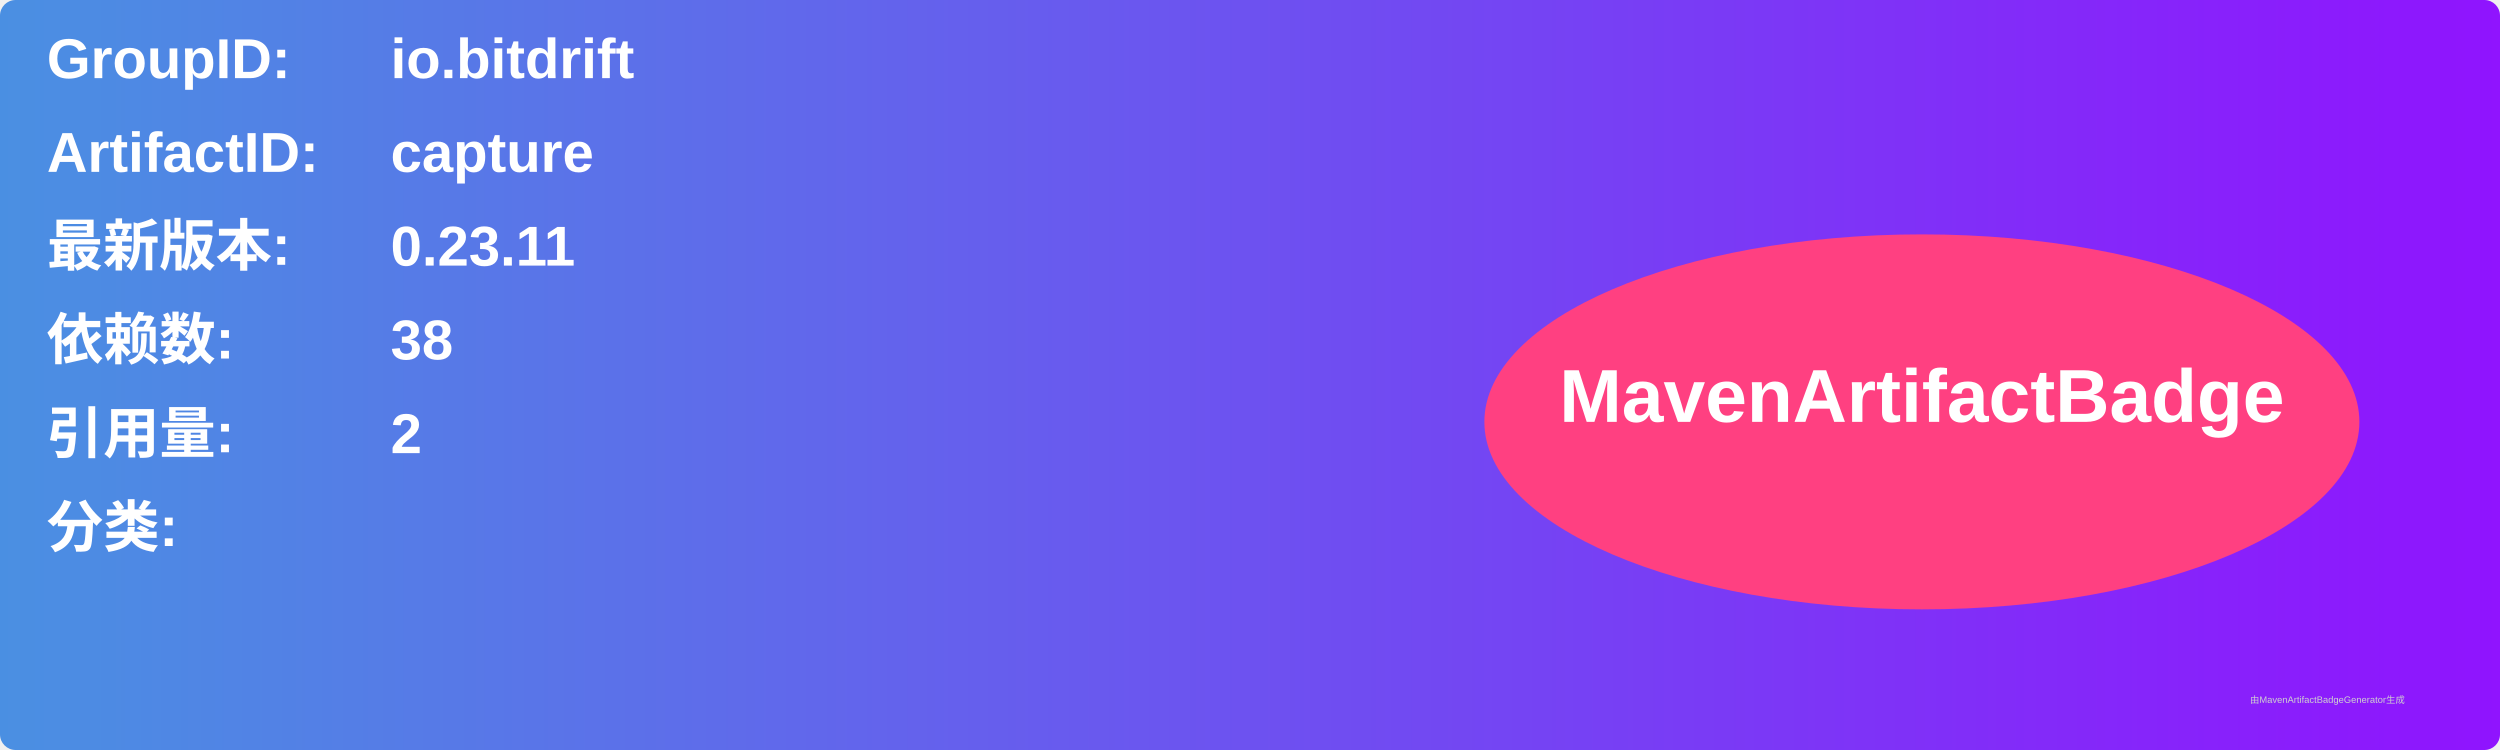
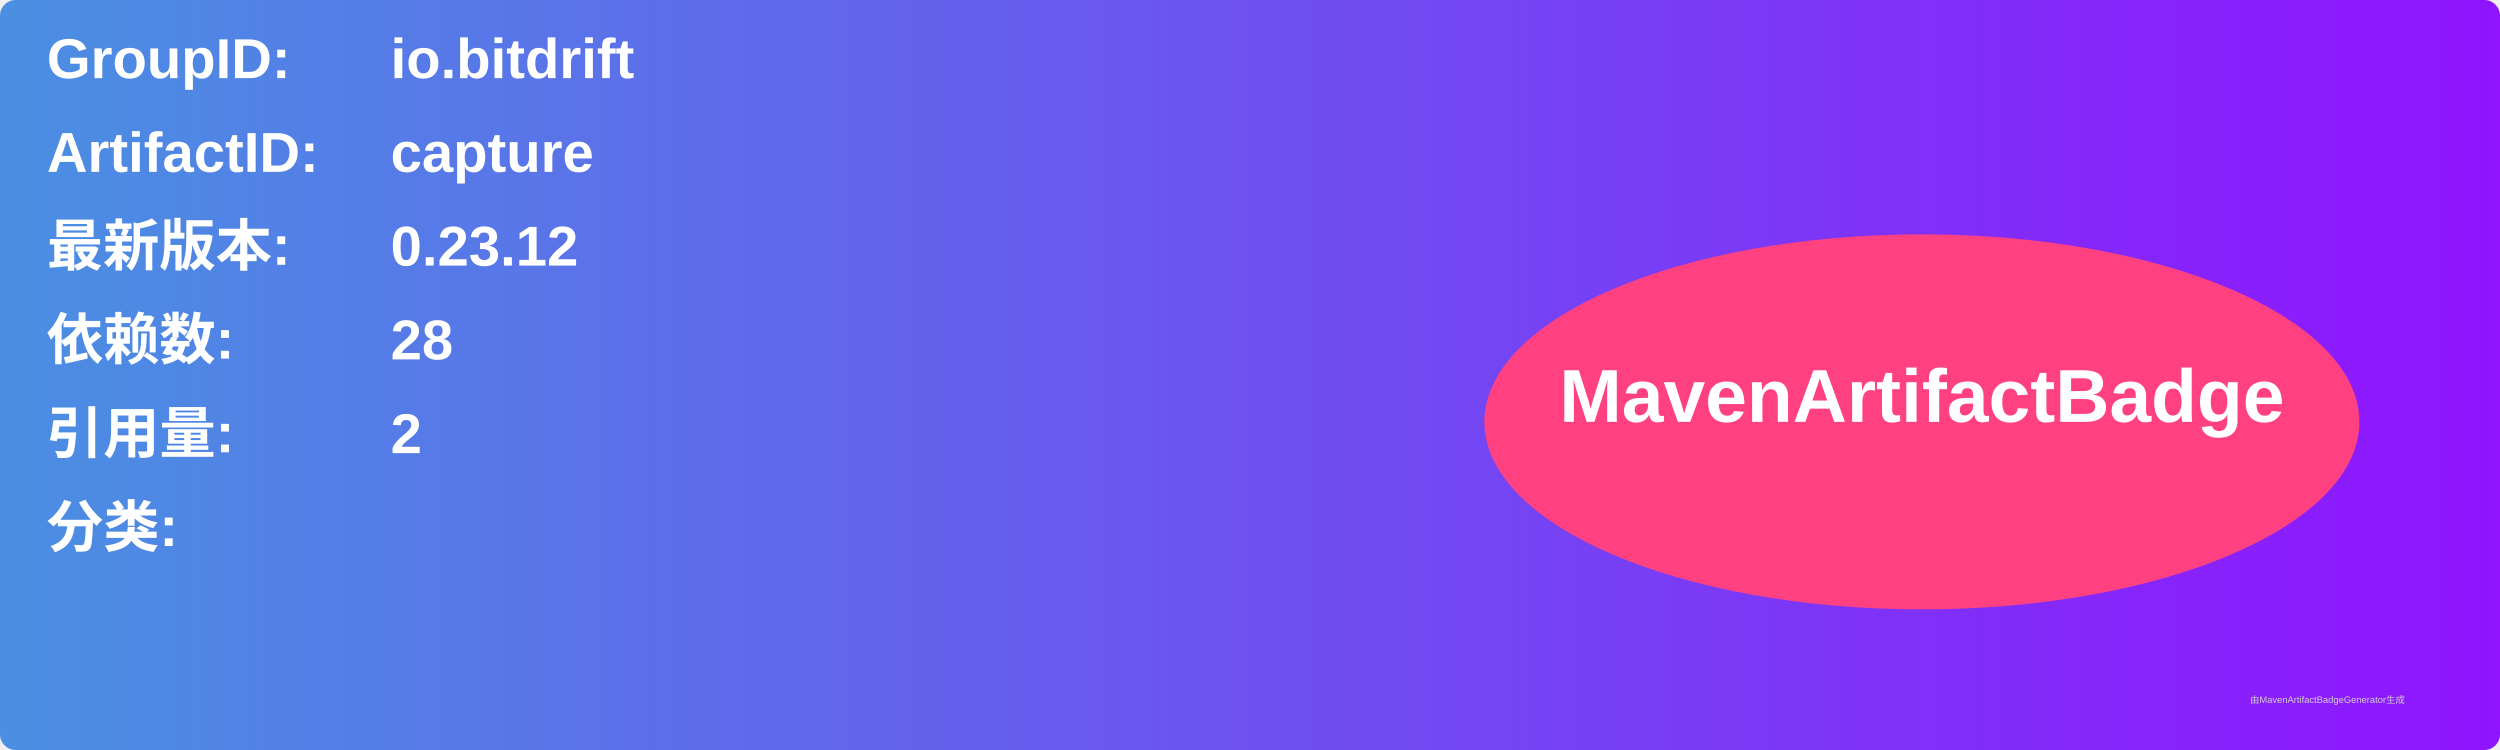
<svg xmlns="http://www.w3.org/2000/svg" width="800" height="240" viewBox="0 0 800 240">
  <linearGradient id="grad" x1="0%" y1="0%" x2="100%" y2="0%">
    <stop offset="0%" stop-color="#4a90e2" />
    <stop offset="100%" stop-color="#9013fe" />
  </linearGradient>
  <rect width="100%" height="100%" rx="5" ry="5" fill="url(#grad)" />
  <g transform="translate(15, 15)">
    <text x="0" y="10" font-family="Arial" font-size="18" fill="white" font-weight="bold" width="260">GroupID:</text>
    <text x="110" y="10" font-family="Arial" font-size="18" fill="white" font-weight="bold" width="460">io.bitdrift</text>
    <text x="0" y="40" font-family="Arial" font-size="18" fill="white" font-weight="bold" width="260">ArtifactID:</text>
    <text x="110" y="40" font-family="Arial" font-size="18" fill="white" font-weight="bold" width="460">capture</text>
    <text x="0" y="70" font-family="Arial" font-size="18" fill="white" font-weight="bold">最新版本:</text>
    <text x="110" y="70" font-family="Arial" font-size="18" fill="white" font-weight="bold">
-       <tspan font-weight="bold">0.23.11</tspan>
+       <tspan font-weight="bold">0.23.12</tspan>
    </text>
    <text x="0" y="100" font-family="Arial" font-size="18" fill="white" font-weight="bold">依赖数: </text>
    <text x="110" y="100" font-family="Arial" font-size="18" fill="white">
-       <tspan font-weight="bold">38</tspan>
+       <tspan font-weight="bold">28</tspan>
    </text>
    <text x="0" y="130" font-family="Arial" font-size="18" fill="white" font-weight="bold">引用量: </text>
    <text x="110" y="130" font-family="Arial" font-size="18" fill="white">
      <tspan font-weight="bold">2</tspan>
    </text>
    <text x="0" y="160" font-family="Arial" font-size="18" fill="white" font-weight="bold">分类:</text>
    <text x="10" y="190" font-family="Arial" font-size="10" fill="white">
      <tspan font-weight="bold" />
    </text>
    <ellipse cx="600" cy="120" rx="140" ry="60" fill="#ff4081" />
    <text x="600" y="120" text-anchor="middle" font-family="Arial" font-size="24" fill="white" font-weight="bold">MavenArtifactBadge</text>
  </g>
  <text x="720" y="225" font-family="Arial" font-size="3" fill="#d0d0d0">由MavenArtifactBadgeGenerator生成</text>
</svg>
